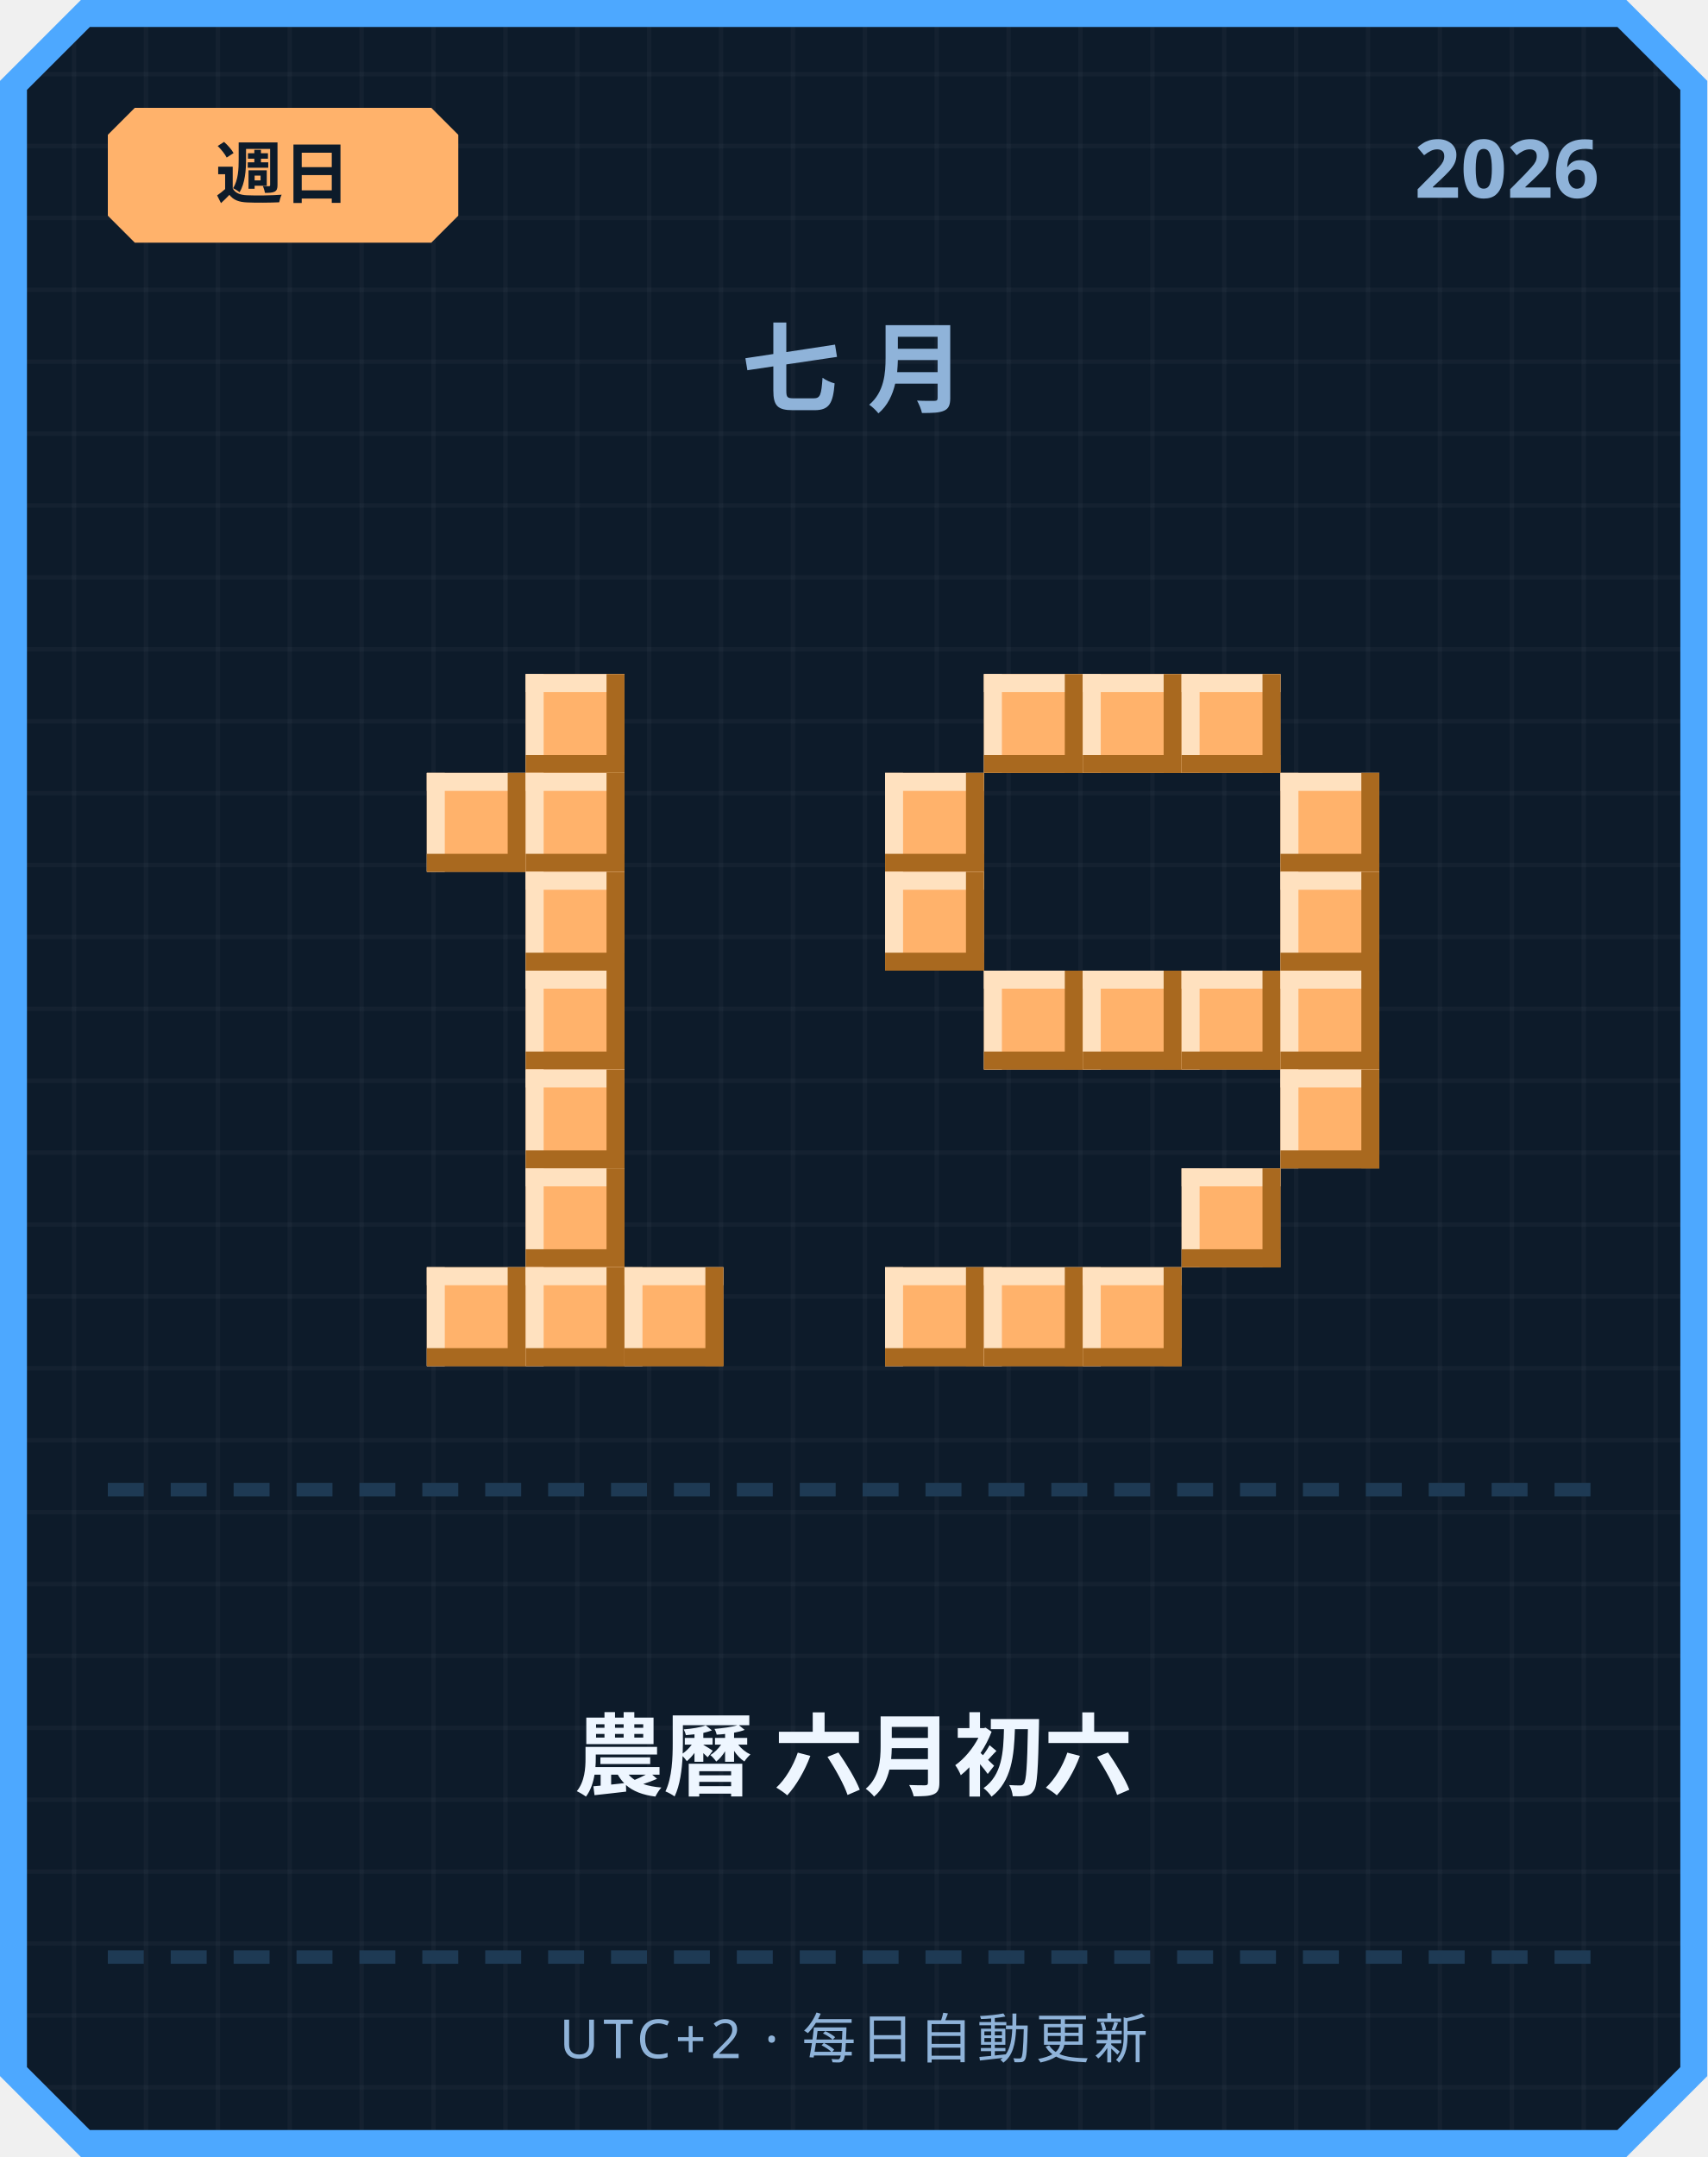
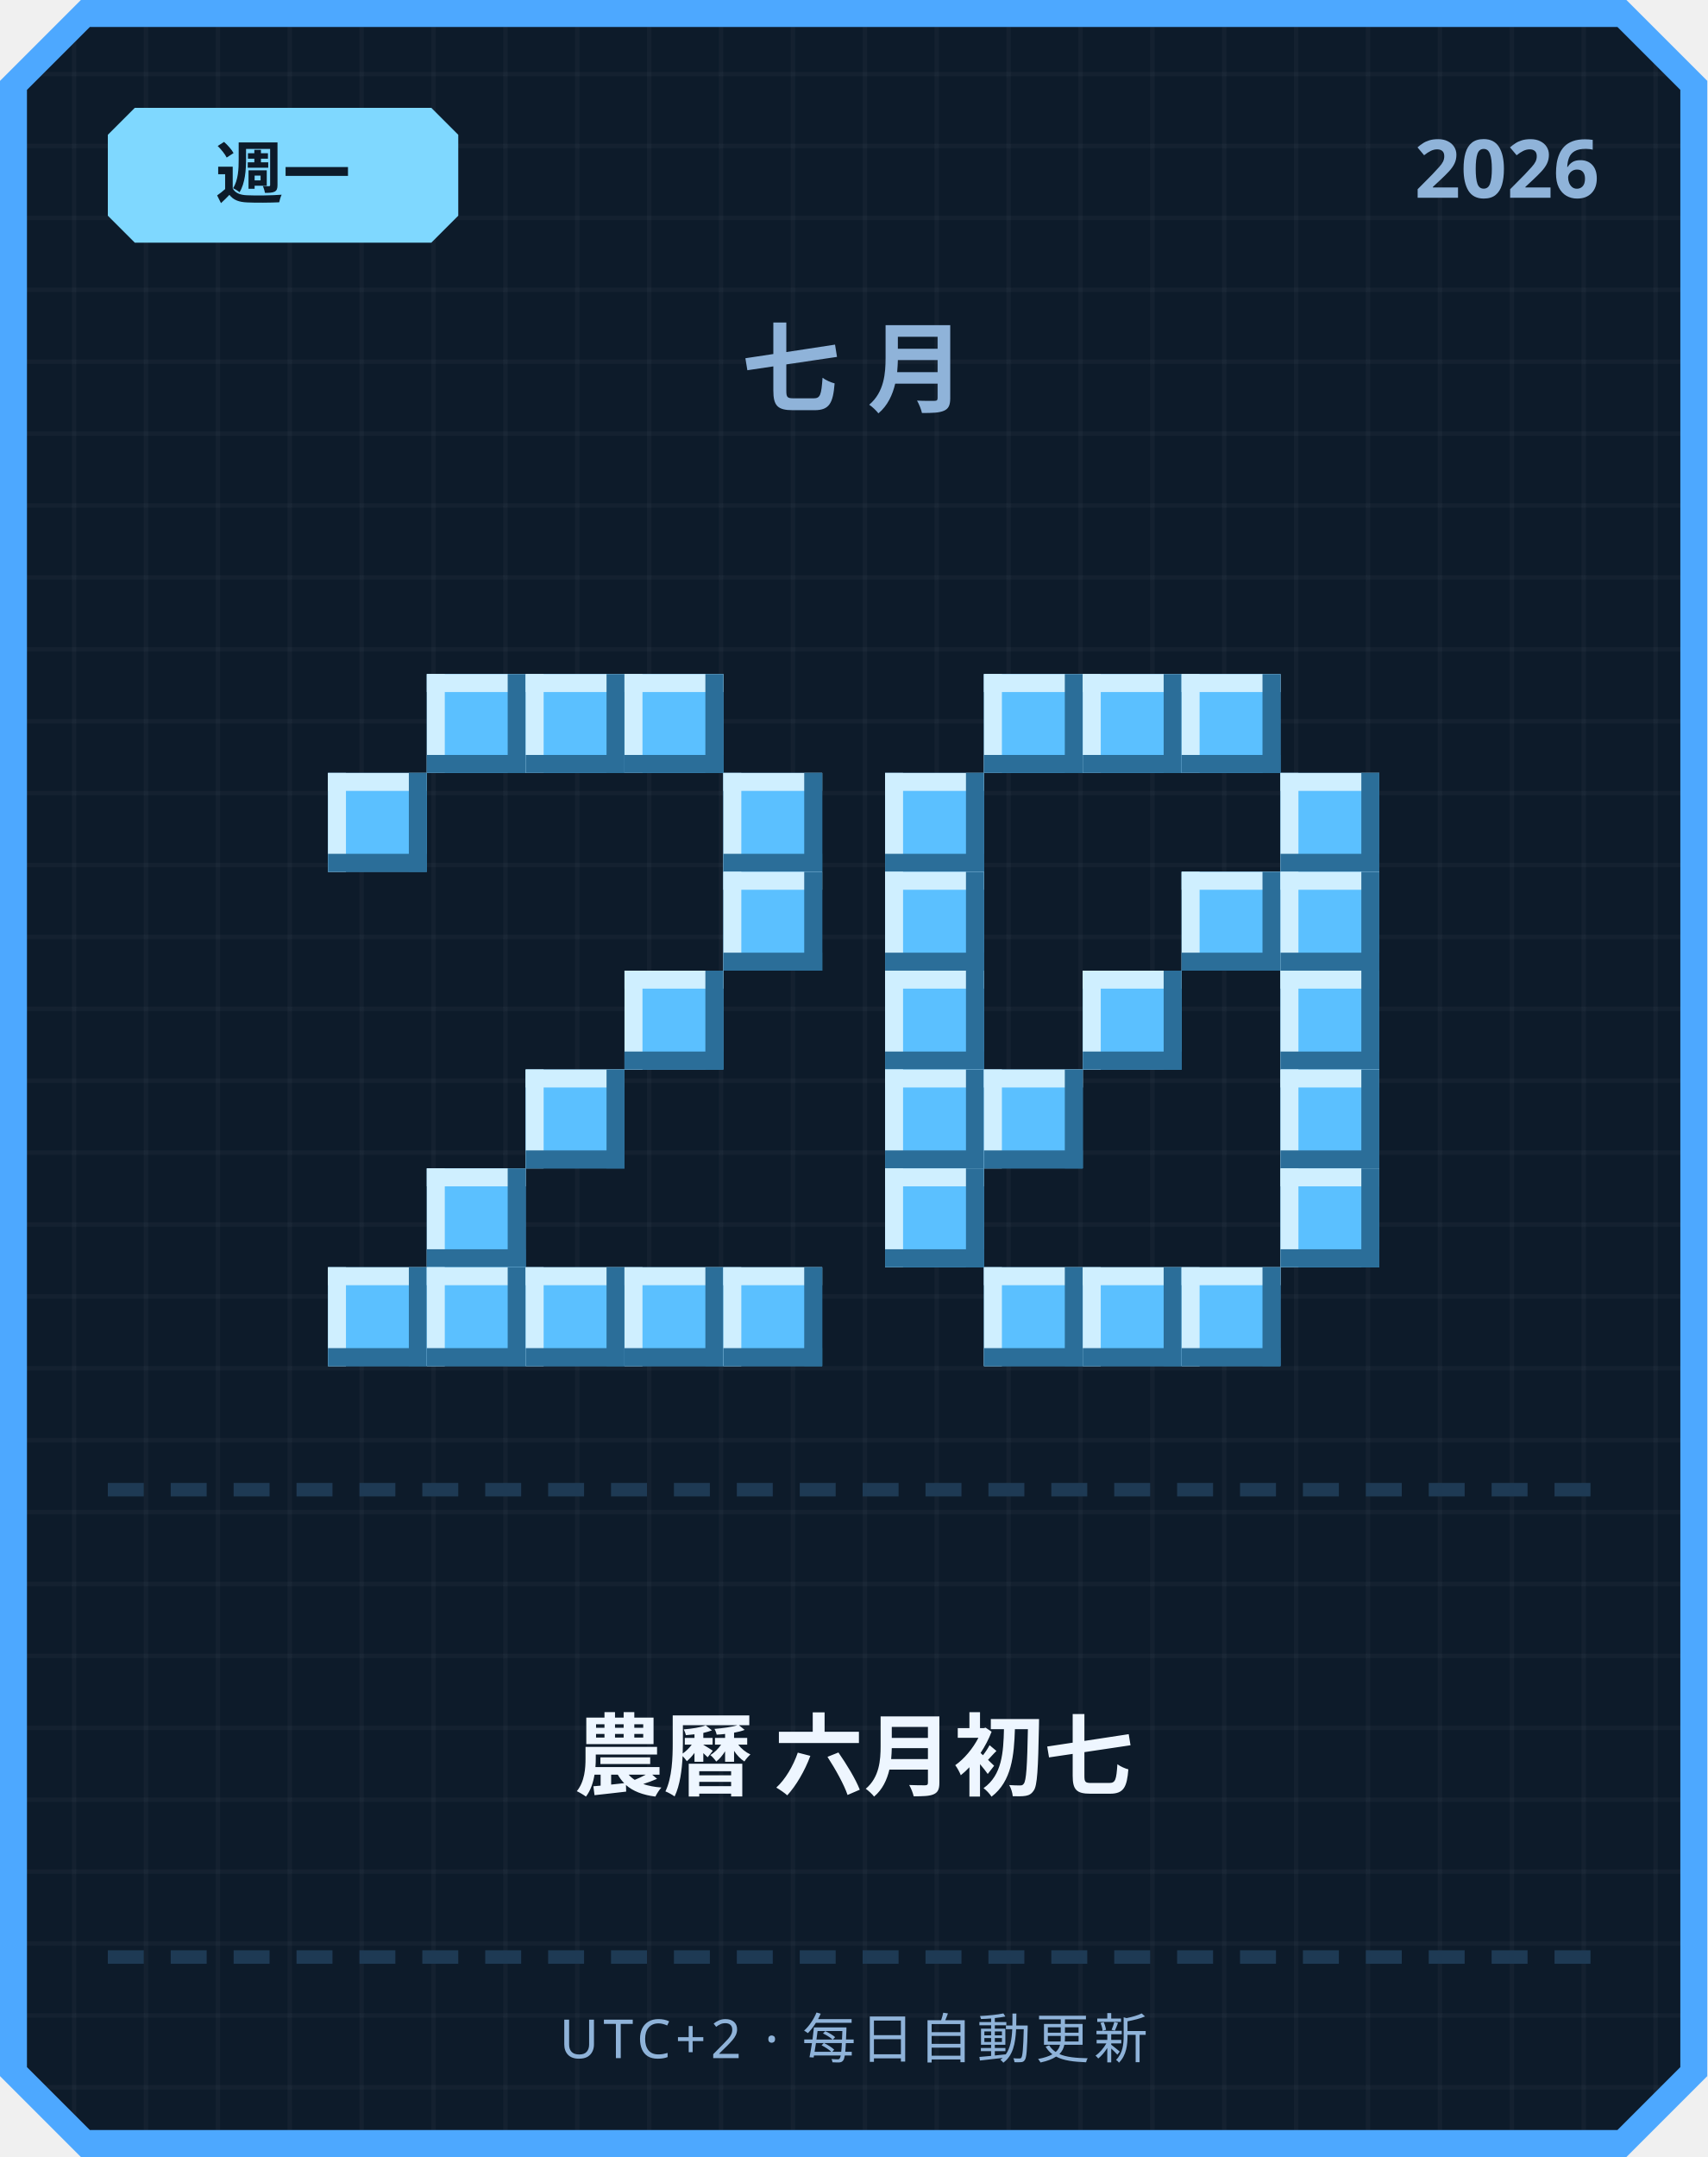
<svg xmlns="http://www.w3.org/2000/svg" width="380" height="480" viewBox="0 0 380 480">
  <defs>
    <pattern id="grid" width="16" height="16" patternUnits="userSpaceOnUse">
      <rect width="16" height="16" fill="#0d1b2a" />
      <rect width="1" height="16" fill="#ffffff" opacity="0.03" />
      <rect width="16" height="1" fill="#ffffff" opacity="0.03" />
    </pattern>
  </defs>
  <path d="M 18,0 L 362,0 L 380,18 L 380,462 L 362,480 L 18,480 L 0,462 L 0,18 Z" fill="#4da8ff" />
  <path d="M 20,6 L 360,6 L 374,20 L 374,460 L 360,474 L 20,474 L 6,460 L 6,20 Z" fill="url(#grid)" />
-   <path d="M 30,24 L 96,24 L 102,30 L 102,48 L 96,54 L 30,54 L 24,48 L 24,30 Z" fill="#ffb26b" />
-   <text x="63" y="44" text-anchor="middle" font-family="'Segoe UI', sans-serif" font-size="15" font-weight="700" fill="#0d1b2a">週日</text>
+   <path d="M 30,24 L 96,24 L 102,30 L 102,48 L 96,54 L 30,54 L 24,48 L 24,30 Z" fill="#7fd8ff" />
+   <text x="63" y="44" text-anchor="middle" font-family="'Segoe UI', sans-serif" font-size="15" font-weight="700" fill="#0d1b2a">週一</text>
  <text x="356" y="44" text-anchor="end" font-family="'Segoe UI', sans-serif" font-size="18" font-weight="700" fill="#8fb3d9">2026</text>
  <text x="190" y="90" text-anchor="middle" font-family="'Segoe UI', sans-serif" font-size="22" font-weight="700" letter-spacing="6" fill="#8fb3d9">七月</text>
-   <rect x="117" y="150" width="22" height="22" fill="#ffb26b" />
-   <rect x="117" y="150" width="22" height="4" fill="#ffe1bf" />
-   <rect x="117" y="150" width="4" height="22" fill="#ffe1bf" />
-   <rect x="117" y="168" width="22" height="4" fill="#a9691f" />
-   <rect x="135" y="150" width="4" height="22" fill="#a9691f" />
-   <rect x="95" y="172" width="22" height="22" fill="#ffb26b" />
-   <rect x="95" y="172" width="22" height="4" fill="#ffe1bf" />
-   <rect x="95" y="172" width="4" height="22" fill="#ffe1bf" />
-   <rect x="95" y="190" width="22" height="4" fill="#a9691f" />
-   <rect x="113" y="172" width="4" height="22" fill="#a9691f" />
-   <rect x="117" y="172" width="22" height="22" fill="#ffb26b" />
-   <rect x="117" y="172" width="22" height="4" fill="#ffe1bf" />
-   <rect x="117" y="172" width="4" height="22" fill="#ffe1bf" />
-   <rect x="117" y="190" width="22" height="4" fill="#a9691f" />
-   <rect x="135" y="172" width="4" height="22" fill="#a9691f" />
-   <rect x="117" y="194" width="22" height="22" fill="#ffb26b" />
-   <rect x="117" y="194" width="22" height="4" fill="#ffe1bf" />
-   <rect x="117" y="194" width="4" height="22" fill="#ffe1bf" />
-   <rect x="117" y="212" width="22" height="4" fill="#a9691f" />
-   <rect x="135" y="194" width="4" height="22" fill="#a9691f" />
-   <rect x="117" y="216" width="22" height="22" fill="#ffb26b" />
-   <rect x="117" y="216" width="22" height="4" fill="#ffe1bf" />
-   <rect x="117" y="216" width="4" height="22" fill="#ffe1bf" />
-   <rect x="117" y="234" width="22" height="4" fill="#a9691f" />
-   <rect x="135" y="216" width="4" height="22" fill="#a9691f" />
-   <rect x="117" y="238" width="22" height="22" fill="#ffb26b" />
-   <rect x="117" y="238" width="22" height="4" fill="#ffe1bf" />
-   <rect x="117" y="238" width="4" height="22" fill="#ffe1bf" />
-   <rect x="117" y="256" width="22" height="4" fill="#a9691f" />
-   <rect x="135" y="238" width="4" height="22" fill="#a9691f" />
-   <rect x="117" y="260" width="22" height="22" fill="#ffb26b" />
-   <rect x="117" y="260" width="22" height="4" fill="#ffe1bf" />
-   <rect x="117" y="260" width="4" height="22" fill="#ffe1bf" />
-   <rect x="117" y="278" width="22" height="4" fill="#a9691f" />
-   <rect x="135" y="260" width="4" height="22" fill="#a9691f" />
-   <rect x="95" y="282" width="22" height="22" fill="#ffb26b" />
-   <rect x="95" y="282" width="22" height="4" fill="#ffe1bf" />
-   <rect x="95" y="282" width="4" height="22" fill="#ffe1bf" />
-   <rect x="95" y="300" width="22" height="4" fill="#a9691f" />
-   <rect x="113" y="282" width="4" height="22" fill="#a9691f" />
-   <rect x="117" y="282" width="22" height="22" fill="#ffb26b" />
-   <rect x="117" y="282" width="22" height="4" fill="#ffe1bf" />
-   <rect x="117" y="282" width="4" height="22" fill="#ffe1bf" />
-   <rect x="117" y="300" width="22" height="4" fill="#a9691f" />
-   <rect x="135" y="282" width="4" height="22" fill="#a9691f" />
-   <rect x="139" y="282" width="22" height="22" fill="#ffb26b" />
-   <rect x="139" y="282" width="22" height="4" fill="#ffe1bf" />
-   <rect x="139" y="282" width="4" height="22" fill="#ffe1bf" />
-   <rect x="139" y="300" width="22" height="4" fill="#a9691f" />
-   <rect x="157" y="282" width="4" height="22" fill="#a9691f" />
-   <rect x="219" y="150" width="22" height="22" fill="#ffb26b" />
-   <rect x="219" y="150" width="22" height="4" fill="#ffe1bf" />
-   <rect x="219" y="150" width="4" height="22" fill="#ffe1bf" />
-   <rect x="219" y="168" width="22" height="4" fill="#a9691f" />
-   <rect x="237" y="150" width="4" height="22" fill="#a9691f" />
-   <rect x="241" y="150" width="22" height="22" fill="#ffb26b" />
-   <rect x="241" y="150" width="22" height="4" fill="#ffe1bf" />
-   <rect x="241" y="150" width="4" height="22" fill="#ffe1bf" />
-   <rect x="241" y="168" width="22" height="4" fill="#a9691f" />
-   <rect x="259" y="150" width="4" height="22" fill="#a9691f" />
-   <rect x="263" y="150" width="22" height="22" fill="#ffb26b" />
-   <rect x="263" y="150" width="22" height="4" fill="#ffe1bf" />
-   <rect x="263" y="150" width="4" height="22" fill="#ffe1bf" />
-   <rect x="263" y="168" width="22" height="4" fill="#a9691f" />
-   <rect x="281" y="150" width="4" height="22" fill="#a9691f" />
-   <rect x="197" y="172" width="22" height="22" fill="#ffb26b" />
-   <rect x="197" y="172" width="22" height="4" fill="#ffe1bf" />
-   <rect x="197" y="172" width="4" height="22" fill="#ffe1bf" />
-   <rect x="197" y="190" width="22" height="4" fill="#a9691f" />
-   <rect x="215" y="172" width="4" height="22" fill="#a9691f" />
-   <rect x="285" y="172" width="22" height="22" fill="#ffb26b" />
-   <rect x="285" y="172" width="22" height="4" fill="#ffe1bf" />
-   <rect x="285" y="172" width="4" height="22" fill="#ffe1bf" />
-   <rect x="285" y="190" width="22" height="4" fill="#a9691f" />
-   <rect x="303" y="172" width="4" height="22" fill="#a9691f" />
-   <rect x="197" y="194" width="22" height="22" fill="#ffb26b" />
-   <rect x="197" y="194" width="22" height="4" fill="#ffe1bf" />
-   <rect x="197" y="194" width="4" height="22" fill="#ffe1bf" />
-   <rect x="197" y="212" width="22" height="4" fill="#a9691f" />
-   <rect x="215" y="194" width="4" height="22" fill="#a9691f" />
-   <rect x="285" y="194" width="22" height="22" fill="#ffb26b" />
-   <rect x="285" y="194" width="22" height="4" fill="#ffe1bf" />
-   <rect x="285" y="194" width="4" height="22" fill="#ffe1bf" />
-   <rect x="285" y="212" width="22" height="4" fill="#a9691f" />
-   <rect x="303" y="194" width="4" height="22" fill="#a9691f" />
-   <rect x="219" y="216" width="22" height="22" fill="#ffb26b" />
-   <rect x="219" y="216" width="22" height="4" fill="#ffe1bf" />
-   <rect x="219" y="216" width="4" height="22" fill="#ffe1bf" />
-   <rect x="219" y="234" width="22" height="4" fill="#a9691f" />
-   <rect x="237" y="216" width="4" height="22" fill="#a9691f" />
-   <rect x="241" y="216" width="22" height="22" fill="#ffb26b" />
-   <rect x="241" y="216" width="22" height="4" fill="#ffe1bf" />
-   <rect x="241" y="216" width="4" height="22" fill="#ffe1bf" />
-   <rect x="241" y="234" width="22" height="4" fill="#a9691f" />
-   <rect x="259" y="216" width="4" height="22" fill="#a9691f" />
-   <rect x="263" y="216" width="22" height="22" fill="#ffb26b" />
-   <rect x="263" y="216" width="22" height="4" fill="#ffe1bf" />
-   <rect x="263" y="216" width="4" height="22" fill="#ffe1bf" />
-   <rect x="263" y="234" width="22" height="4" fill="#a9691f" />
-   <rect x="281" y="216" width="4" height="22" fill="#a9691f" />
-   <rect x="285" y="216" width="22" height="22" fill="#ffb26b" />
-   <rect x="285" y="216" width="22" height="4" fill="#ffe1bf" />
-   <rect x="285" y="216" width="4" height="22" fill="#ffe1bf" />
-   <rect x="285" y="234" width="22" height="4" fill="#a9691f" />
-   <rect x="303" y="216" width="4" height="22" fill="#a9691f" />
-   <rect x="285" y="238" width="22" height="22" fill="#ffb26b" />
-   <rect x="285" y="238" width="22" height="4" fill="#ffe1bf" />
-   <rect x="285" y="238" width="4" height="22" fill="#ffe1bf" />
-   <rect x="285" y="256" width="22" height="4" fill="#a9691f" />
-   <rect x="303" y="238" width="4" height="22" fill="#a9691f" />
-   <rect x="263" y="260" width="22" height="22" fill="#ffb26b" />
-   <rect x="263" y="260" width="22" height="4" fill="#ffe1bf" />
-   <rect x="263" y="260" width="4" height="22" fill="#ffe1bf" />
-   <rect x="263" y="278" width="22" height="4" fill="#a9691f" />
-   <rect x="281" y="260" width="4" height="22" fill="#a9691f" />
-   <rect x="197" y="282" width="22" height="22" fill="#ffb26b" />
-   <rect x="197" y="282" width="22" height="4" fill="#ffe1bf" />
-   <rect x="197" y="282" width="4" height="22" fill="#ffe1bf" />
-   <rect x="197" y="300" width="22" height="4" fill="#a9691f" />
-   <rect x="215" y="282" width="4" height="22" fill="#a9691f" />
-   <rect x="219" y="282" width="22" height="22" fill="#ffb26b" />
-   <rect x="219" y="282" width="22" height="4" fill="#ffe1bf" />
-   <rect x="219" y="282" width="4" height="22" fill="#ffe1bf" />
-   <rect x="219" y="300" width="22" height="4" fill="#a9691f" />
-   <rect x="237" y="282" width="4" height="22" fill="#a9691f" />
-   <rect x="241" y="282" width="22" height="22" fill="#ffb26b" />
-   <rect x="241" y="282" width="22" height="4" fill="#ffe1bf" />
-   <rect x="241" y="282" width="4" height="22" fill="#ffe1bf" />
-   <rect x="241" y="300" width="22" height="4" fill="#a9691f" />
-   <rect x="259" y="282" width="4" height="22" fill="#a9691f" />
+   <rect x="95" y="150" width="22" height="22" fill="#5bc0ff" />
+   <rect x="95" y="150" width="22" height="4" fill="#cfefff" />
+   <rect x="95" y="150" width="4" height="22" fill="#cfefff" />
+   <rect x="95" y="168" width="22" height="4" fill="#2b6e99" />
+   <rect x="113" y="150" width="4" height="22" fill="#2b6e99" />
+   <rect x="117" y="150" width="22" height="22" fill="#5bc0ff" />
+   <rect x="117" y="150" width="22" height="4" fill="#cfefff" />
+   <rect x="117" y="150" width="4" height="22" fill="#cfefff" />
+   <rect x="117" y="168" width="22" height="4" fill="#2b6e99" />
+   <rect x="135" y="150" width="4" height="22" fill="#2b6e99" />
+   <rect x="139" y="150" width="22" height="22" fill="#5bc0ff" />
+   <rect x="139" y="150" width="22" height="4" fill="#cfefff" />
+   <rect x="139" y="150" width="4" height="22" fill="#cfefff" />
+   <rect x="139" y="168" width="22" height="4" fill="#2b6e99" />
+   <rect x="157" y="150" width="4" height="22" fill="#2b6e99" />
+   <rect x="73" y="172" width="22" height="22" fill="#5bc0ff" />
+   <rect x="73" y="172" width="22" height="4" fill="#cfefff" />
+   <rect x="73" y="172" width="4" height="22" fill="#cfefff" />
+   <rect x="73" y="190" width="22" height="4" fill="#2b6e99" />
+   <rect x="91" y="172" width="4" height="22" fill="#2b6e99" />
+   <rect x="161" y="172" width="22" height="22" fill="#5bc0ff" />
+   <rect x="161" y="172" width="22" height="4" fill="#cfefff" />
+   <rect x="161" y="172" width="4" height="22" fill="#cfefff" />
+   <rect x="161" y="190" width="22" height="4" fill="#2b6e99" />
+   <rect x="179" y="172" width="4" height="22" fill="#2b6e99" />
+   <rect x="161" y="194" width="22" height="22" fill="#5bc0ff" />
+   <rect x="161" y="194" width="22" height="4" fill="#cfefff" />
+   <rect x="161" y="194" width="4" height="22" fill="#cfefff" />
+   <rect x="161" y="212" width="22" height="4" fill="#2b6e99" />
+   <rect x="179" y="194" width="4" height="22" fill="#2b6e99" />
+   <rect x="139" y="216" width="22" height="22" fill="#5bc0ff" />
+   <rect x="139" y="216" width="22" height="4" fill="#cfefff" />
+   <rect x="139" y="216" width="4" height="22" fill="#cfefff" />
+   <rect x="139" y="234" width="22" height="4" fill="#2b6e99" />
+   <rect x="157" y="216" width="4" height="22" fill="#2b6e99" />
+   <rect x="117" y="238" width="22" height="22" fill="#5bc0ff" />
+   <rect x="117" y="238" width="22" height="4" fill="#cfefff" />
+   <rect x="117" y="238" width="4" height="22" fill="#cfefff" />
+   <rect x="117" y="256" width="22" height="4" fill="#2b6e99" />
+   <rect x="135" y="238" width="4" height="22" fill="#2b6e99" />
+   <rect x="95" y="260" width="22" height="22" fill="#5bc0ff" />
+   <rect x="95" y="260" width="22" height="4" fill="#cfefff" />
+   <rect x="95" y="260" width="4" height="22" fill="#cfefff" />
+   <rect x="95" y="278" width="22" height="4" fill="#2b6e99" />
+   <rect x="113" y="260" width="4" height="22" fill="#2b6e99" />
+   <rect x="73" y="282" width="22" height="22" fill="#5bc0ff" />
+   <rect x="73" y="282" width="22" height="4" fill="#cfefff" />
+   <rect x="73" y="282" width="4" height="22" fill="#cfefff" />
+   <rect x="73" y="300" width="22" height="4" fill="#2b6e99" />
+   <rect x="91" y="282" width="4" height="22" fill="#2b6e99" />
+   <rect x="95" y="282" width="22" height="22" fill="#5bc0ff" />
+   <rect x="95" y="282" width="22" height="4" fill="#cfefff" />
+   <rect x="95" y="282" width="4" height="22" fill="#cfefff" />
+   <rect x="95" y="300" width="22" height="4" fill="#2b6e99" />
+   <rect x="113" y="282" width="4" height="22" fill="#2b6e99" />
+   <rect x="117" y="282" width="22" height="22" fill="#5bc0ff" />
+   <rect x="117" y="282" width="22" height="4" fill="#cfefff" />
+   <rect x="117" y="282" width="4" height="22" fill="#cfefff" />
+   <rect x="117" y="300" width="22" height="4" fill="#2b6e99" />
+   <rect x="135" y="282" width="4" height="22" fill="#2b6e99" />
+   <rect x="139" y="282" width="22" height="22" fill="#5bc0ff" />
+   <rect x="139" y="282" width="22" height="4" fill="#cfefff" />
+   <rect x="139" y="282" width="4" height="22" fill="#cfefff" />
+   <rect x="139" y="300" width="22" height="4" fill="#2b6e99" />
+   <rect x="157" y="282" width="4" height="22" fill="#2b6e99" />
+   <rect x="161" y="282" width="22" height="22" fill="#5bc0ff" />
+   <rect x="161" y="282" width="22" height="4" fill="#cfefff" />
+   <rect x="161" y="282" width="4" height="22" fill="#cfefff" />
+   <rect x="161" y="300" width="22" height="4" fill="#2b6e99" />
+   <rect x="179" y="282" width="4" height="22" fill="#2b6e99" />
+   <rect x="219" y="150" width="22" height="22" fill="#5bc0ff" />
+   <rect x="219" y="150" width="22" height="4" fill="#cfefff" />
+   <rect x="219" y="150" width="4" height="22" fill="#cfefff" />
+   <rect x="219" y="168" width="22" height="4" fill="#2b6e99" />
+   <rect x="237" y="150" width="4" height="22" fill="#2b6e99" />
+   <rect x="241" y="150" width="22" height="22" fill="#5bc0ff" />
+   <rect x="241" y="150" width="22" height="4" fill="#cfefff" />
+   <rect x="241" y="150" width="4" height="22" fill="#cfefff" />
+   <rect x="241" y="168" width="22" height="4" fill="#2b6e99" />
+   <rect x="259" y="150" width="4" height="22" fill="#2b6e99" />
+   <rect x="263" y="150" width="22" height="22" fill="#5bc0ff" />
+   <rect x="263" y="150" width="22" height="4" fill="#cfefff" />
+   <rect x="263" y="150" width="4" height="22" fill="#cfefff" />
+   <rect x="263" y="168" width="22" height="4" fill="#2b6e99" />
+   <rect x="281" y="150" width="4" height="22" fill="#2b6e99" />
+   <rect x="197" y="172" width="22" height="22" fill="#5bc0ff" />
+   <rect x="197" y="172" width="22" height="4" fill="#cfefff" />
+   <rect x="197" y="172" width="4" height="22" fill="#cfefff" />
+   <rect x="197" y="190" width="22" height="4" fill="#2b6e99" />
+   <rect x="215" y="172" width="4" height="22" fill="#2b6e99" />
+   <rect x="285" y="172" width="22" height="22" fill="#5bc0ff" />
+   <rect x="285" y="172" width="22" height="4" fill="#cfefff" />
+   <rect x="285" y="172" width="4" height="22" fill="#cfefff" />
+   <rect x="285" y="190" width="22" height="4" fill="#2b6e99" />
+   <rect x="303" y="172" width="4" height="22" fill="#2b6e99" />
+   <rect x="197" y="194" width="22" height="22" fill="#5bc0ff" />
+   <rect x="197" y="194" width="22" height="4" fill="#cfefff" />
+   <rect x="197" y="194" width="4" height="22" fill="#cfefff" />
+   <rect x="197" y="212" width="22" height="4" fill="#2b6e99" />
+   <rect x="215" y="194" width="4" height="22" fill="#2b6e99" />
+   <rect x="263" y="194" width="22" height="22" fill="#5bc0ff" />
+   <rect x="263" y="194" width="22" height="4" fill="#cfefff" />
+   <rect x="263" y="194" width="4" height="22" fill="#cfefff" />
+   <rect x="263" y="212" width="22" height="4" fill="#2b6e99" />
+   <rect x="281" y="194" width="4" height="22" fill="#2b6e99" />
+   <rect x="285" y="194" width="22" height="22" fill="#5bc0ff" />
+   <rect x="285" y="194" width="22" height="4" fill="#cfefff" />
+   <rect x="285" y="194" width="4" height="22" fill="#cfefff" />
+   <rect x="285" y="212" width="22" height="4" fill="#2b6e99" />
+   <rect x="303" y="194" width="4" height="22" fill="#2b6e99" />
+   <rect x="197" y="216" width="22" height="22" fill="#5bc0ff" />
+   <rect x="197" y="216" width="22" height="4" fill="#cfefff" />
+   <rect x="197" y="216" width="4" height="22" fill="#cfefff" />
+   <rect x="197" y="234" width="22" height="4" fill="#2b6e99" />
+   <rect x="215" y="216" width="4" height="22" fill="#2b6e99" />
+   <rect x="241" y="216" width="22" height="22" fill="#5bc0ff" />
+   <rect x="241" y="216" width="22" height="4" fill="#cfefff" />
+   <rect x="241" y="216" width="4" height="22" fill="#cfefff" />
+   <rect x="241" y="234" width="22" height="4" fill="#2b6e99" />
+   <rect x="259" y="216" width="4" height="22" fill="#2b6e99" />
+   <rect x="285" y="216" width="22" height="22" fill="#5bc0ff" />
+   <rect x="285" y="216" width="22" height="4" fill="#cfefff" />
+   <rect x="285" y="216" width="4" height="22" fill="#cfefff" />
+   <rect x="285" y="234" width="22" height="4" fill="#2b6e99" />
+   <rect x="303" y="216" width="4" height="22" fill="#2b6e99" />
+   <rect x="197" y="238" width="22" height="22" fill="#5bc0ff" />
+   <rect x="197" y="238" width="22" height="4" fill="#cfefff" />
+   <rect x="197" y="238" width="4" height="22" fill="#cfefff" />
+   <rect x="197" y="256" width="22" height="4" fill="#2b6e99" />
+   <rect x="215" y="238" width="4" height="22" fill="#2b6e99" />
+   <rect x="219" y="238" width="22" height="22" fill="#5bc0ff" />
+   <rect x="219" y="238" width="22" height="4" fill="#cfefff" />
+   <rect x="219" y="238" width="4" height="22" fill="#cfefff" />
+   <rect x="219" y="256" width="22" height="4" fill="#2b6e99" />
+   <rect x="237" y="238" width="4" height="22" fill="#2b6e99" />
+   <rect x="285" y="238" width="22" height="22" fill="#5bc0ff" />
+   <rect x="285" y="238" width="22" height="4" fill="#cfefff" />
+   <rect x="285" y="238" width="4" height="22" fill="#cfefff" />
+   <rect x="285" y="256" width="22" height="4" fill="#2b6e99" />
+   <rect x="303" y="238" width="4" height="22" fill="#2b6e99" />
+   <rect x="197" y="260" width="22" height="22" fill="#5bc0ff" />
+   <rect x="197" y="260" width="22" height="4" fill="#cfefff" />
+   <rect x="197" y="260" width="4" height="22" fill="#cfefff" />
+   <rect x="197" y="278" width="22" height="4" fill="#2b6e99" />
+   <rect x="215" y="260" width="4" height="22" fill="#2b6e99" />
+   <rect x="285" y="260" width="22" height="22" fill="#5bc0ff" />
+   <rect x="285" y="260" width="22" height="4" fill="#cfefff" />
+   <rect x="285" y="260" width="4" height="22" fill="#cfefff" />
+   <rect x="285" y="278" width="22" height="4" fill="#2b6e99" />
+   <rect x="303" y="260" width="4" height="22" fill="#2b6e99" />
+   <rect x="219" y="282" width="22" height="22" fill="#5bc0ff" />
+   <rect x="219" y="282" width="22" height="4" fill="#cfefff" />
+   <rect x="219" y="282" width="4" height="22" fill="#cfefff" />
+   <rect x="219" y="300" width="22" height="4" fill="#2b6e99" />
+   <rect x="237" y="282" width="4" height="22" fill="#2b6e99" />
+   <rect x="241" y="282" width="22" height="22" fill="#5bc0ff" />
+   <rect x="241" y="282" width="22" height="4" fill="#cfefff" />
+   <rect x="241" y="282" width="4" height="22" fill="#cfefff" />
+   <rect x="241" y="300" width="22" height="4" fill="#2b6e99" />
+   <rect x="259" y="282" width="4" height="22" fill="#2b6e99" />
+   <rect x="263" y="282" width="22" height="22" fill="#5bc0ff" />
+   <rect x="263" y="282" width="22" height="4" fill="#cfefff" />
+   <rect x="263" y="282" width="4" height="22" fill="#cfefff" />
+   <rect x="263" y="300" width="22" height="4" fill="#2b6e99" />
+   <rect x="281" y="282" width="4" height="22" fill="#2b6e99" />
  <rect x="24" y="330" width="8" height="3" fill="#1e3a54" />
  <rect x="38" y="330" width="8" height="3" fill="#1e3a54" />
  <rect x="52" y="330" width="8" height="3" fill="#1e3a54" />
  <rect x="66" y="330" width="8" height="3" fill="#1e3a54" />
  <rect x="80" y="330" width="8" height="3" fill="#1e3a54" />
  <rect x="94" y="330" width="8" height="3" fill="#1e3a54" />
  <rect x="108" y="330" width="8" height="3" fill="#1e3a54" />
  <rect x="122" y="330" width="8" height="3" fill="#1e3a54" />
  <rect x="136" y="330" width="8" height="3" fill="#1e3a54" />
  <rect x="150" y="330" width="8" height="3" fill="#1e3a54" />
  <rect x="164" y="330" width="8" height="3" fill="#1e3a54" />
  <rect x="178" y="330" width="8" height="3" fill="#1e3a54" />
  <rect x="192" y="330" width="8" height="3" fill="#1e3a54" />
  <rect x="206" y="330" width="8" height="3" fill="#1e3a54" />
  <rect x="220" y="330" width="8" height="3" fill="#1e3a54" />
  <rect x="234" y="330" width="8" height="3" fill="#1e3a54" />
  <rect x="248" y="330" width="8" height="3" fill="#1e3a54" />
  <rect x="262" y="330" width="8" height="3" fill="#1e3a54" />
  <rect x="276" y="330" width="8" height="3" fill="#1e3a54" />
  <rect x="290" y="330" width="8" height="3" fill="#1e3a54" />
  <rect x="304" y="330" width="8" height="3" fill="#1e3a54" />
  <rect x="318" y="330" width="8" height="3" fill="#1e3a54" />
  <rect x="332" y="330" width="8" height="3" fill="#1e3a54" />
  <rect x="346" y="330" width="8" height="3" fill="#1e3a54" />
-   <text x="190" y="398" text-anchor="middle" font-family="'Segoe UI', 'Microsoft JhengHei', sans-serif" font-size="20" font-weight="700" fill="#eef6ff">農曆 六月初六</text>
+   <text x="190" y="398" text-anchor="middle" font-family="'Segoe UI', 'Microsoft JhengHei', sans-serif" font-size="20" font-weight="700" fill="#eef6ff">農曆 六月初七</text>
  <rect x="24" y="434" width="8" height="3" fill="#1e3a54" />
  <rect x="38" y="434" width="8" height="3" fill="#1e3a54" />
  <rect x="52" y="434" width="8" height="3" fill="#1e3a54" />
  <rect x="66" y="434" width="8" height="3" fill="#1e3a54" />
  <rect x="80" y="434" width="8" height="3" fill="#1e3a54" />
  <rect x="94" y="434" width="8" height="3" fill="#1e3a54" />
  <rect x="108" y="434" width="8" height="3" fill="#1e3a54" />
  <rect x="122" y="434" width="8" height="3" fill="#1e3a54" />
  <rect x="136" y="434" width="8" height="3" fill="#1e3a54" />
  <rect x="150" y="434" width="8" height="3" fill="#1e3a54" />
  <rect x="164" y="434" width="8" height="3" fill="#1e3a54" />
  <rect x="178" y="434" width="8" height="3" fill="#1e3a54" />
  <rect x="192" y="434" width="8" height="3" fill="#1e3a54" />
  <rect x="206" y="434" width="8" height="3" fill="#1e3a54" />
  <rect x="220" y="434" width="8" height="3" fill="#1e3a54" />
  <rect x="234" y="434" width="8" height="3" fill="#1e3a54" />
  <rect x="248" y="434" width="8" height="3" fill="#1e3a54" />
  <rect x="262" y="434" width="8" height="3" fill="#1e3a54" />
  <rect x="276" y="434" width="8" height="3" fill="#1e3a54" />
  <rect x="290" y="434" width="8" height="3" fill="#1e3a54" />
  <rect x="304" y="434" width="8" height="3" fill="#1e3a54" />
  <rect x="318" y="434" width="8" height="3" fill="#1e3a54" />
  <rect x="332" y="434" width="8" height="3" fill="#1e3a54" />
  <rect x="346" y="434" width="8" height="3" fill="#1e3a54" />
  <text x="190" y="458" text-anchor="middle" font-family="'Segoe UI', sans-serif" font-size="12" letter-spacing="1" fill="#8fb3d9">UTC+2 · 每日自動更新</text>
</svg>
